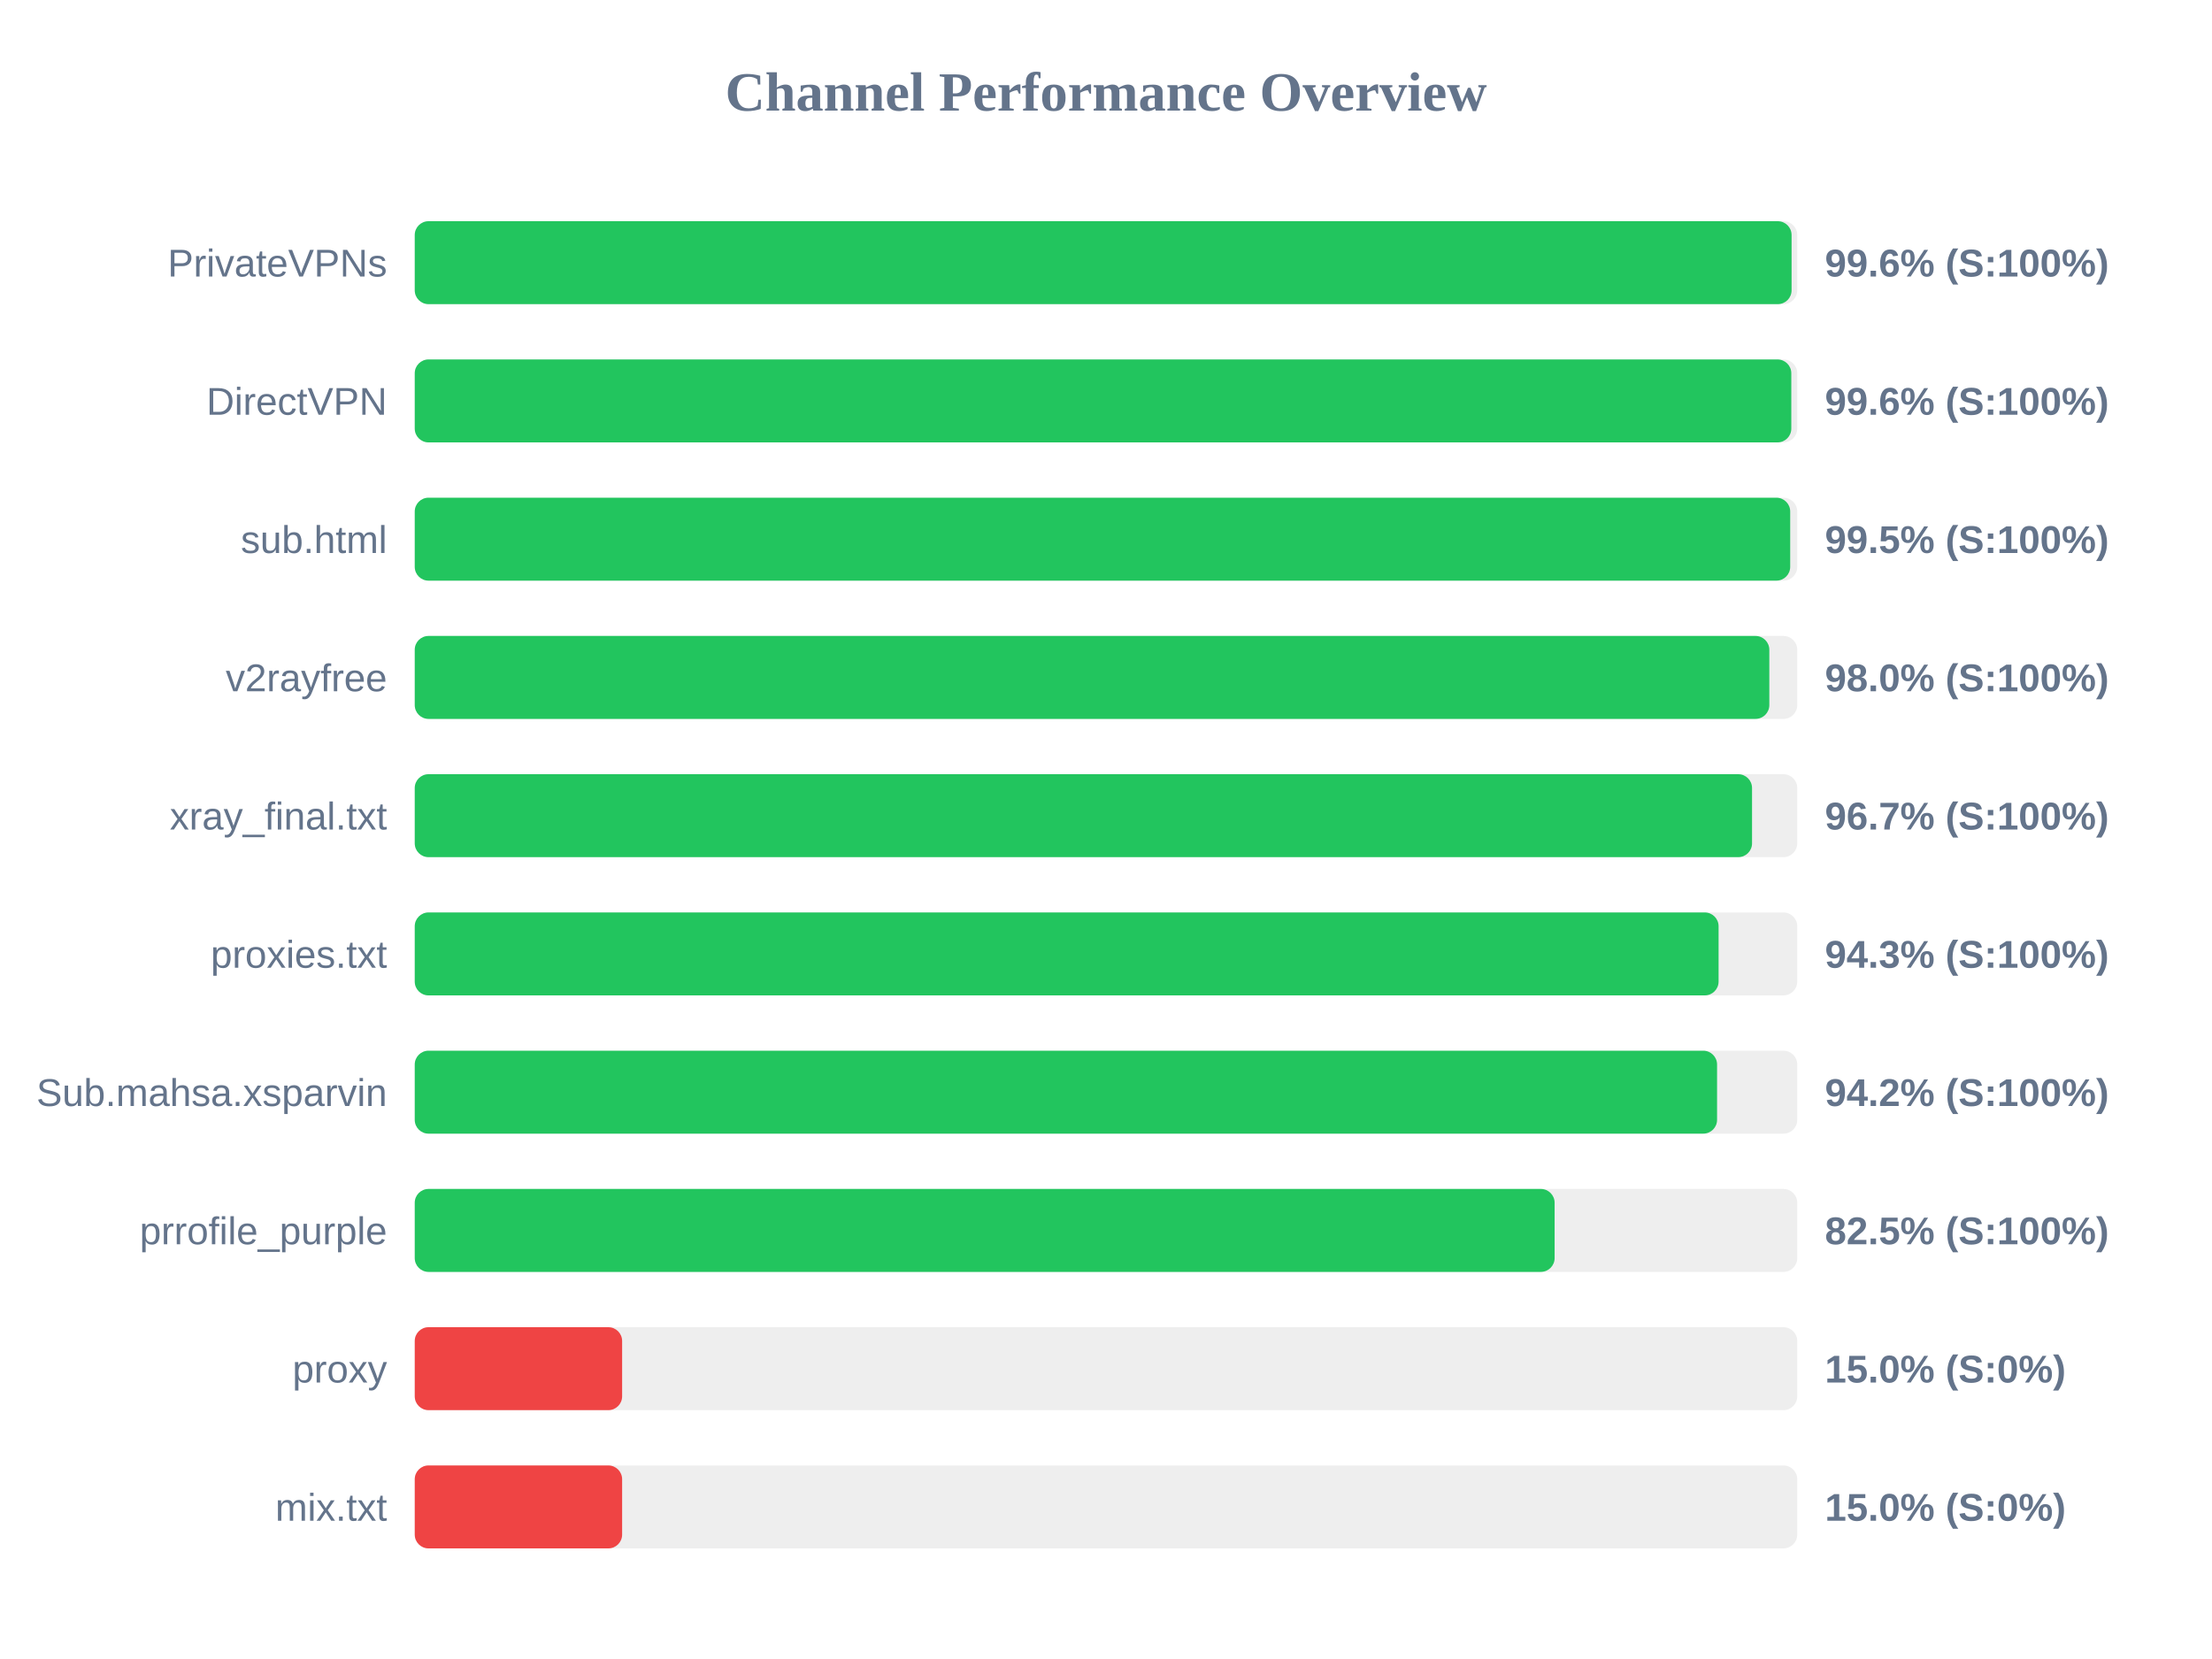
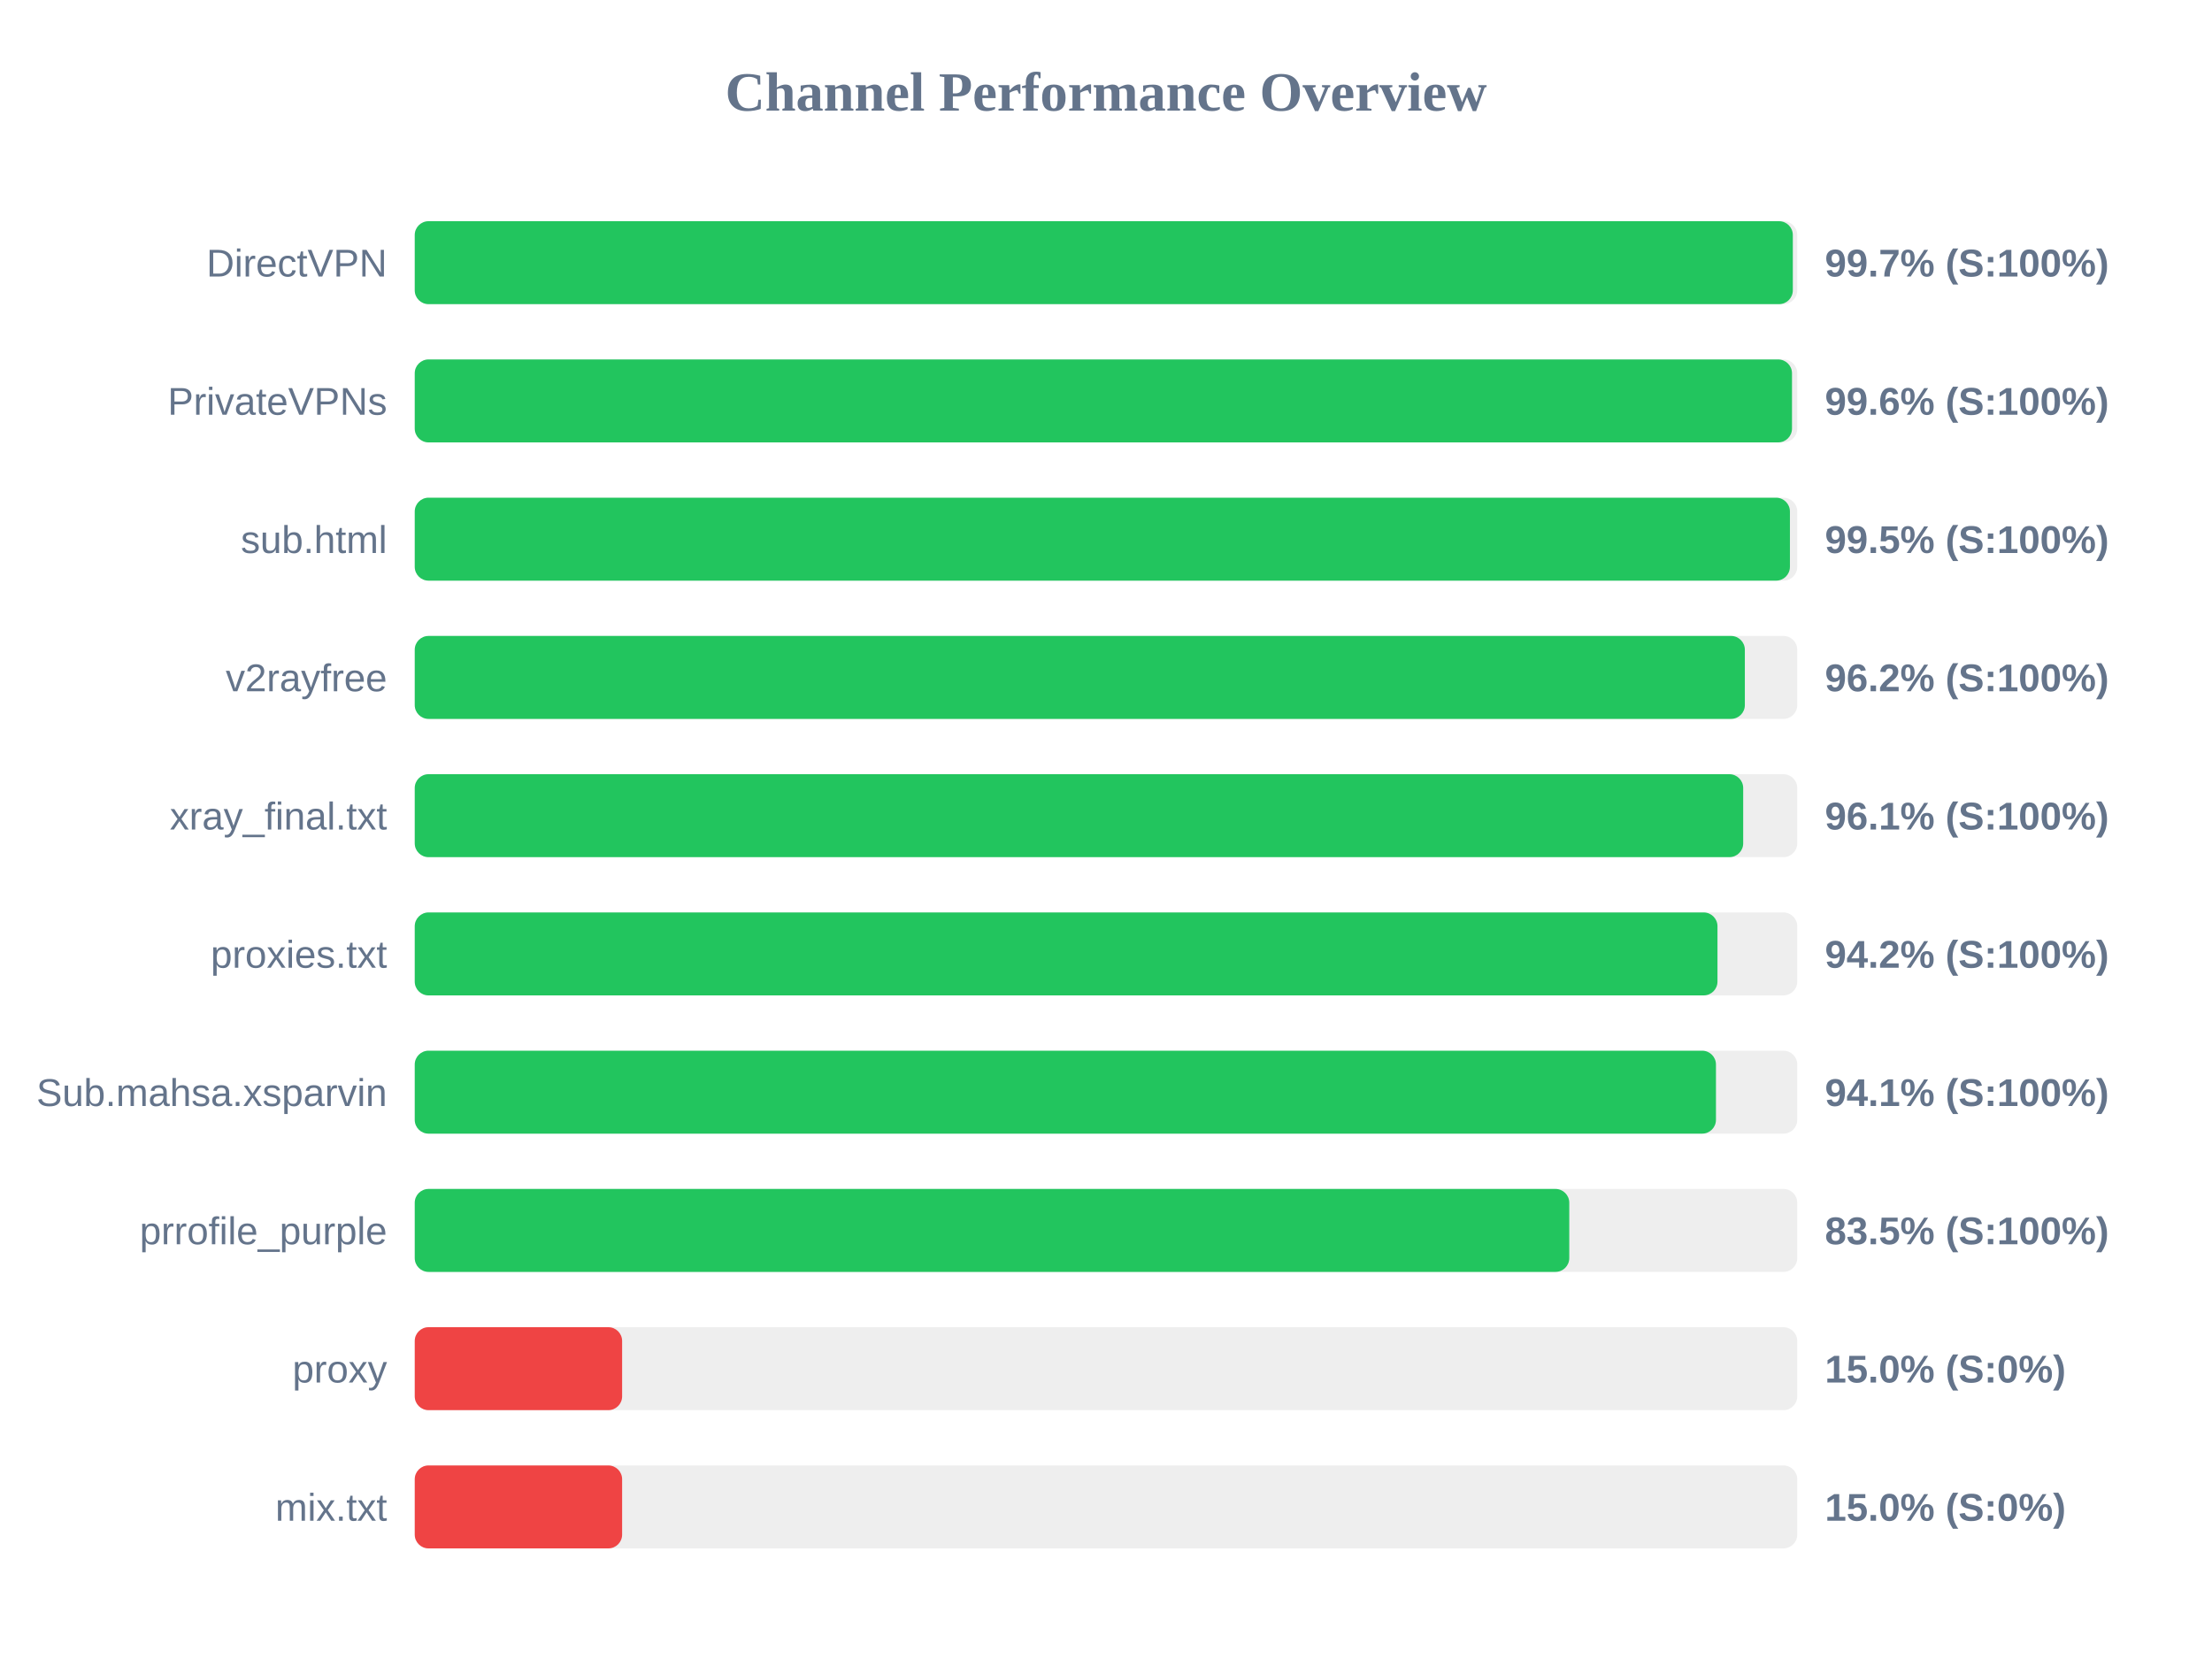
<svg xmlns="http://www.w3.org/2000/svg" width="800" height="600" version="1.1">
  <style>
        .row { font: 14px Arial; fill: #64748b; }
        .score { font: bold 14px Arial; fill: #64748b; }
    </style>
  <text x="400" y="40" text-anchor="middle" font-size="20px" font-weight="bold" fill="#64748b">Channel Performance Overview</text>
  <rect x="150" y="80" width="500" height="30" fill="#eee" rx="5" />
-   <rect x="150" y="80" width="497.95" height="30" fill="#22c55e" rx="5" />
-   <text x="140" y="100" text-anchor="end" class="row">PrivateVPNs</text>
-   <text x="660" y="100" text-anchor="start" class="score">99.6% (S:100%)</text>
+   <rect x="150" y="80" width="498.4" height="30" fill="#22c55e" rx="5" />
+   <text x="140" y="100" text-anchor="end" class="row">DirectVPN</text>
+   <text x="660" y="100" text-anchor="start" class="score">99.7% (S:100%)</text>
  <rect x="150" y="130" width="500" height="30" fill="#eee" rx="5" />
-   <rect x="150" y="130" width="497.85" height="30" fill="#22c55e" rx="5" />
-   <text x="140" y="150" text-anchor="end" class="row">DirectVPN</text>
+   <rect x="150" y="130" width="498.1" height="30" fill="#22c55e" rx="5" />
+   <text x="140" y="150" text-anchor="end" class="row">PrivateVPNs</text>
  <text x="660" y="150" text-anchor="start" class="score">99.6% (S:100%)</text>
  <rect x="150" y="180" width="500" height="30" fill="#eee" rx="5" />
-   <rect x="150" y="180" width="497.45" height="30" fill="#22c55e" rx="5" />
+   <rect x="150" y="180" width="497.35" height="30" fill="#22c55e" rx="5" />
  <text x="140" y="200" text-anchor="end" class="row">sub.html</text>
  <text x="660" y="200" text-anchor="start" class="score">99.5% (S:100%)</text>
  <rect x="150" y="230" width="500" height="30" fill="#eee" rx="5" />
-   <rect x="150" y="230" width="489.9" height="30" fill="#22c55e" rx="5" />
+   <rect x="150" y="230" width="481.05" height="30" fill="#22c55e" rx="5" />
  <text x="140" y="250" text-anchor="end" class="row">v2rayfree</text>
-   <text x="660" y="250" text-anchor="start" class="score">98.0% (S:100%)</text>
+   <text x="660" y="250" text-anchor="start" class="score">96.2% (S:100%)</text>
  <rect x="150" y="280" width="500" height="30" fill="#eee" rx="5" />
-   <rect x="150" y="280" width="483.65" height="30" fill="#22c55e" rx="5" />
+   <rect x="150" y="280" width="480.45" height="30" fill="#22c55e" rx="5" />
  <text x="140" y="300" text-anchor="end" class="row">xray_final.txt</text>
-   <text x="660" y="300" text-anchor="start" class="score">96.7% (S:100%)</text>
+   <text x="660" y="300" text-anchor="start" class="score">96.1% (S:100%)</text>
  <rect x="150" y="330" width="500" height="30" fill="#eee" rx="5" />
-   <rect x="150" y="330" width="471.55" height="30" fill="#22c55e" rx="5" />
+   <rect x="150" y="330" width="471.15" height="30" fill="#22c55e" rx="5" />
  <text x="140" y="350" text-anchor="end" class="row">proxies.txt</text>
-   <text x="660" y="350" text-anchor="start" class="score">94.3% (S:100%)</text>
+   <text x="660" y="350" text-anchor="start" class="score">94.2% (S:100%)</text>
  <rect x="150" y="380" width="500" height="30" fill="#eee" rx="5" />
-   <rect x="150" y="380" width="471.0" height="30" fill="#22c55e" rx="5" />
+   <rect x="150" y="380" width="470.6" height="30" fill="#22c55e" rx="5" />
  <text x="140" y="400" text-anchor="end" class="row">Sub.mahsa.xsparvin</text>
-   <text x="660" y="400" text-anchor="start" class="score">94.2% (S:100%)</text>
+   <text x="660" y="400" text-anchor="start" class="score">94.1% (S:100%)</text>
  <rect x="150" y="430" width="500" height="30" fill="#eee" rx="5" />
-   <rect x="150" y="430" width="412.25" height="30" fill="#22c55e" rx="5" />
+   <rect x="150" y="430" width="417.55" height="30" fill="#22c55e" rx="5" />
  <text x="140" y="450" text-anchor="end" class="row">prrofile_purple</text>
-   <text x="660" y="450" text-anchor="start" class="score">82.5% (S:100%)</text>
+   <text x="660" y="450" text-anchor="start" class="score">83.5% (S:100%)</text>
  <rect x="150" y="480" width="500" height="30" fill="#eee" rx="5" />
  <rect x="150" y="480" width="75.0" height="30" fill="#ef4444" rx="5" />
  <text x="140" y="500" text-anchor="end" class="row">proxy</text>
  <text x="660" y="500" text-anchor="start" class="score">15.0% (S:0%)</text>
  <rect x="150" y="530" width="500" height="30" fill="#eee" rx="5" />
  <rect x="150" y="530" width="75.0" height="30" fill="#ef4444" rx="5" />
  <text x="140" y="550" text-anchor="end" class="row">mix.txt</text>
  <text x="660" y="550" text-anchor="start" class="score">15.0% (S:0%)</text>
</svg>
